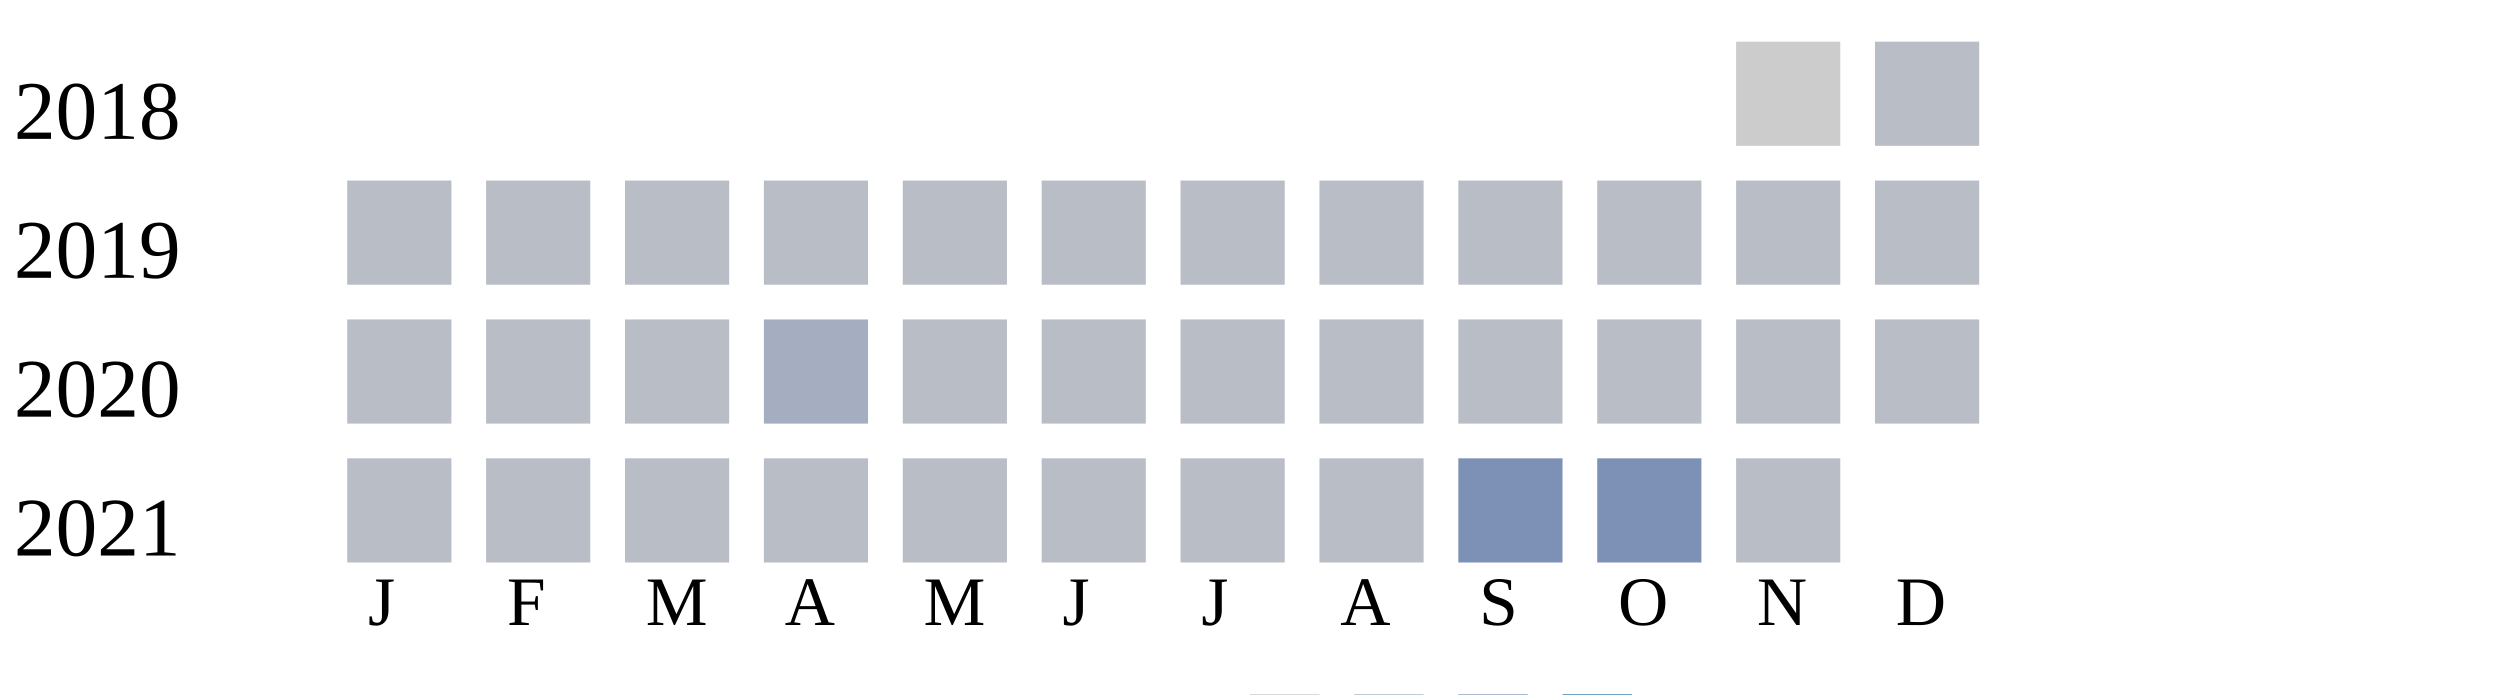
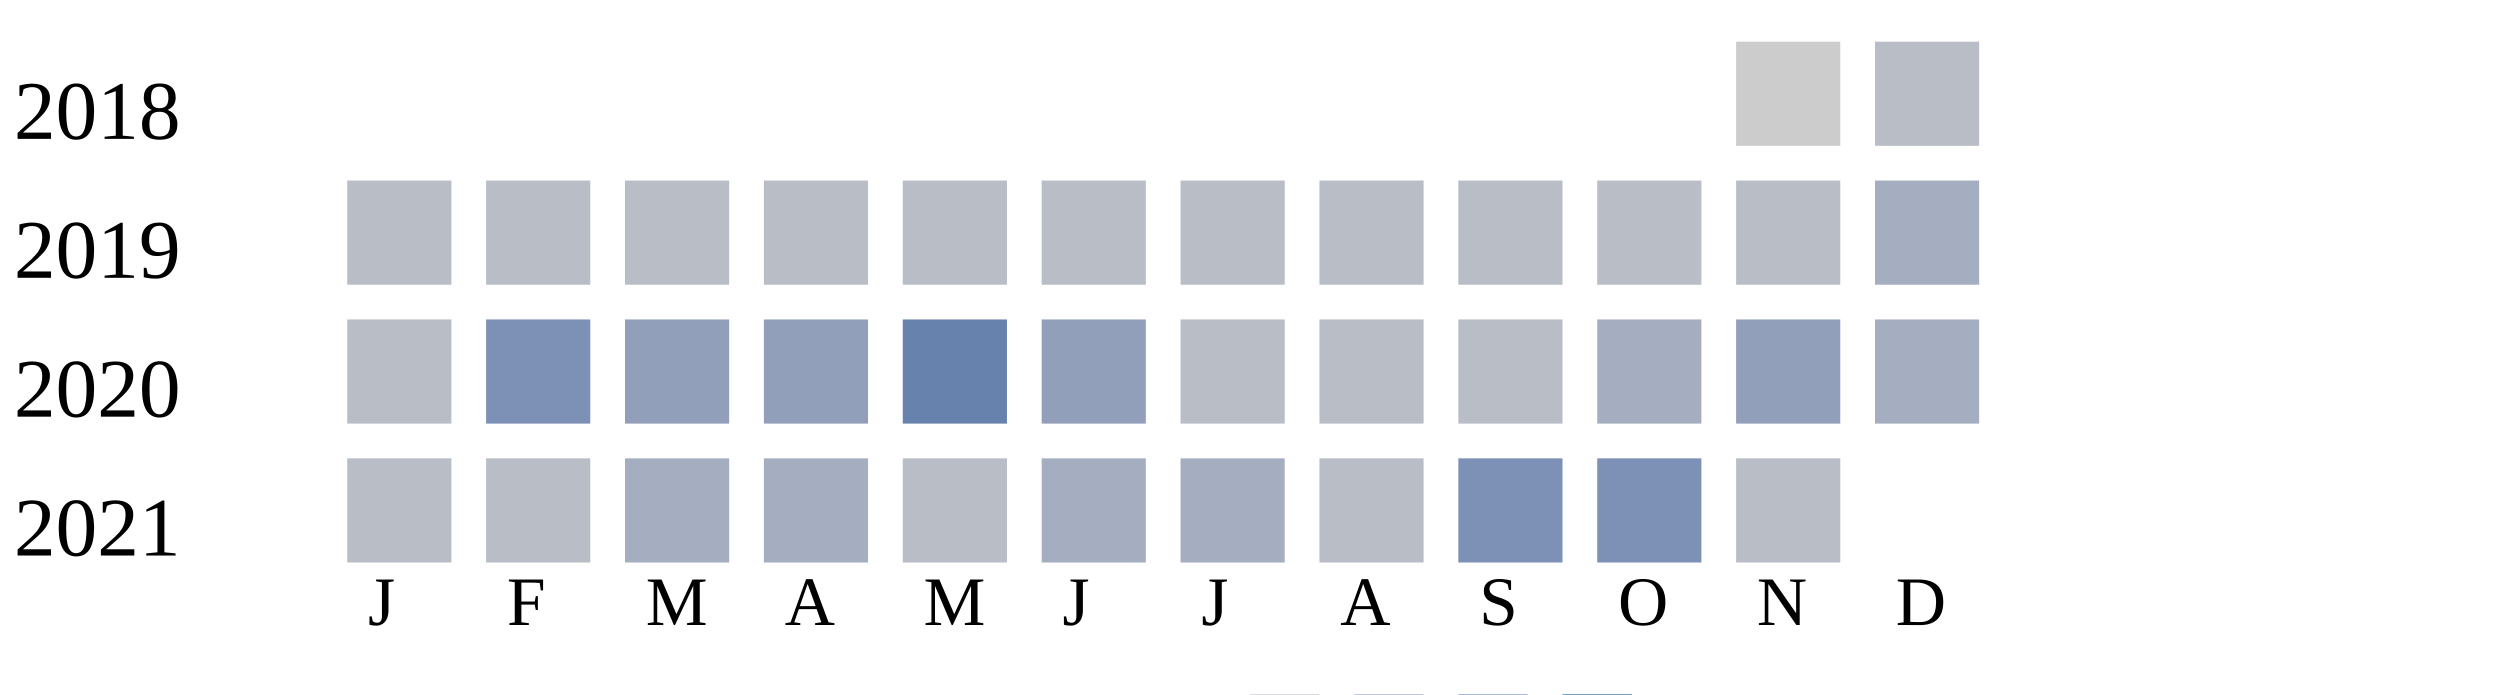
<svg xmlns="http://www.w3.org/2000/svg" width="360" height="100">
  <g transform="translate(0 0)">
    <text x="2" y="20">2018</text>
    <rect x="250" y="6" width="15" height="15" fill="#cccccc" />
    <rect x="270" y="6" width="15" height="15" fill="#b9bdc6" />
  </g>
  <g transform="translate(0 20)">
    <text x="2" y="20">2019</text>
    <rect x="50" y="6" width="15" height="15" fill="#b9bdc6" />
    <rect x="70" y="6" width="15" height="15" fill="#b9bdc6" />
    <rect x="90" y="6" width="15" height="15" fill="#b9bdc6" />
    <rect x="110" y="6" width="15" height="15" fill="#b9bdc6" />
    <rect x="130" y="6" width="15" height="15" fill="#b9bdc6" />
    <rect x="150" y="6" width="15" height="15" fill="#b9bdc6" />
    <rect x="170" y="6" width="15" height="15" fill="#b9bdc6" />
    <rect x="190" y="6" width="15" height="15" fill="#b9bdc6" />
    <rect x="210" y="6" width="15" height="15" fill="#b9bdc6" />
    <rect x="230" y="6" width="15" height="15" fill="#b9bdc6" />
    <rect x="250" y="6" width="15" height="15" fill="#b9bdc6" />
-     <rect x="270" y="6" width="15" height="15" fill="#b9bdc6" />
+     <rect x="270" y="6" width="15" height="15" fill="#a5aec0" />
  </g>
  <g transform="translate(0 40)">
    <text x="2" y="20">2020</text>
    <rect x="50" y="6" width="15" height="15" fill="#b9bdc6" />
-     <rect x="70" y="6" width="15" height="15" fill="#b9bdc6" />
-     <rect x="90" y="6" width="15" height="15" fill="#b9bdc6" />
-     <rect x="110" y="6" width="15" height="15" fill="#a5aec0" />
-     <rect x="130" y="6" width="15" height="15" fill="#b9bdc6" />
-     <rect x="150" y="6" width="15" height="15" fill="#b9bdc6" />
+     <rect x="70" y="6" width="15" height="15" fill="#7d90b5" />
+     <rect x="90" y="6" width="15" height="15" fill="#919fba" />
+     <rect x="110" y="6" width="15" height="15" fill="#919fba" />
+     <rect x="130" y="6" width="15" height="15" fill="#6882ae" />
+     <rect x="150" y="6" width="15" height="15" fill="#919fba" />
    <rect x="170" y="6" width="15" height="15" fill="#b9bdc6" />
    <rect x="190" y="6" width="15" height="15" fill="#b9bdc6" />
    <rect x="210" y="6" width="15" height="15" fill="#b9bdc6" />
-     <rect x="230" y="6" width="15" height="15" fill="#b9bdc6" />
-     <rect x="250" y="6" width="15" height="15" fill="#b9bdc6" />
-     <rect x="270" y="6" width="15" height="15" fill="#b9bdc6" />
+     <rect x="230" y="6" width="15" height="15" fill="#a5aec0" />
+     <rect x="250" y="6" width="15" height="15" fill="#919fba" />
+     <rect x="270" y="6" width="15" height="15" fill="#a5aec0" />
  </g>
  <g transform="translate(0 60)">
    <text x="2" y="20">2021</text>
    <rect x="50" y="6" width="15" height="15" fill="#b9bdc6" />
    <rect x="70" y="6" width="15" height="15" fill="#b9bdc6" />
-     <rect x="90" y="6" width="15" height="15" fill="#b9bdc6" />
-     <rect x="110" y="6" width="15" height="15" fill="#b9bdc6" />
+     <rect x="90" y="6" width="15" height="15" fill="#a5aec0" />
+     <rect x="110" y="6" width="15" height="15" fill="#a5aec0" />
    <rect x="130" y="6" width="15" height="15" fill="#b9bdc6" />
-     <rect x="150" y="6" width="15" height="15" fill="#b9bdc6" />
-     <rect x="170" y="6" width="15" height="15" fill="#b9bdc6" />
+     <rect x="150" y="6" width="15" height="15" fill="#a5aec0" />
+     <rect x="170" y="6" width="15" height="15" fill="#a5aec0" />
    <rect x="190" y="6" width="15" height="15" fill="#b9bdc6" />
    <rect x="210" y="6" width="15" height="15" fill="#7d90b5" />
    <rect x="230" y="6" width="15" height="15" fill="#7d90b5" />
    <rect x="250" y="6" width="15" height="15" fill="#b9bdc6" />
  </g>
  <text style="font-size: 10px; text-align: center" x="53" y="90">J</text>
  <text style="font-size: 10px; text-align: center" x="73" y="90">F</text>
  <text style="font-size: 10px; text-align: center" x="93" y="90">M</text>
  <text style="font-size: 10px; text-align: center" x="113" y="90">A</text>
  <text style="font-size: 10px; text-align: center" x="133" y="90">M</text>
  <text style="font-size: 10px; text-align: center" x="153" y="90">J</text>
  <text style="font-size: 10px; text-align: center" x="173" y="90">J</text>
  <text style="font-size: 10px; text-align: center" x="193" y="90">A</text>
  <text style="font-size: 10px; text-align: center" x="213" y="90">S</text>
  <text style="font-size: 10px; text-align: center" x="233" y="90">O</text>
  <text style="font-size: 10px; text-align: center" x="253" y="90">N</text>
  <text style="font-size: 10px; text-align: center" x="273" y="90">D</text>
  <text style="font-size: 10px;" x="155" y="109">Less</text>
  <rect fill="#b9bdc6" width="10" height="10" x="180" y="100" />
  <rect fill="#919fba" width="10" height="10" x="195" y="100" />
  <rect fill="#6882ae" width="10" height="10" x="210" y="100" />
  <rect fill="#005a9c" width="10" height="10" x="225" y="100" />
  <text x="240" y="109" style="font-size: 10px;">More</text>
</svg>
